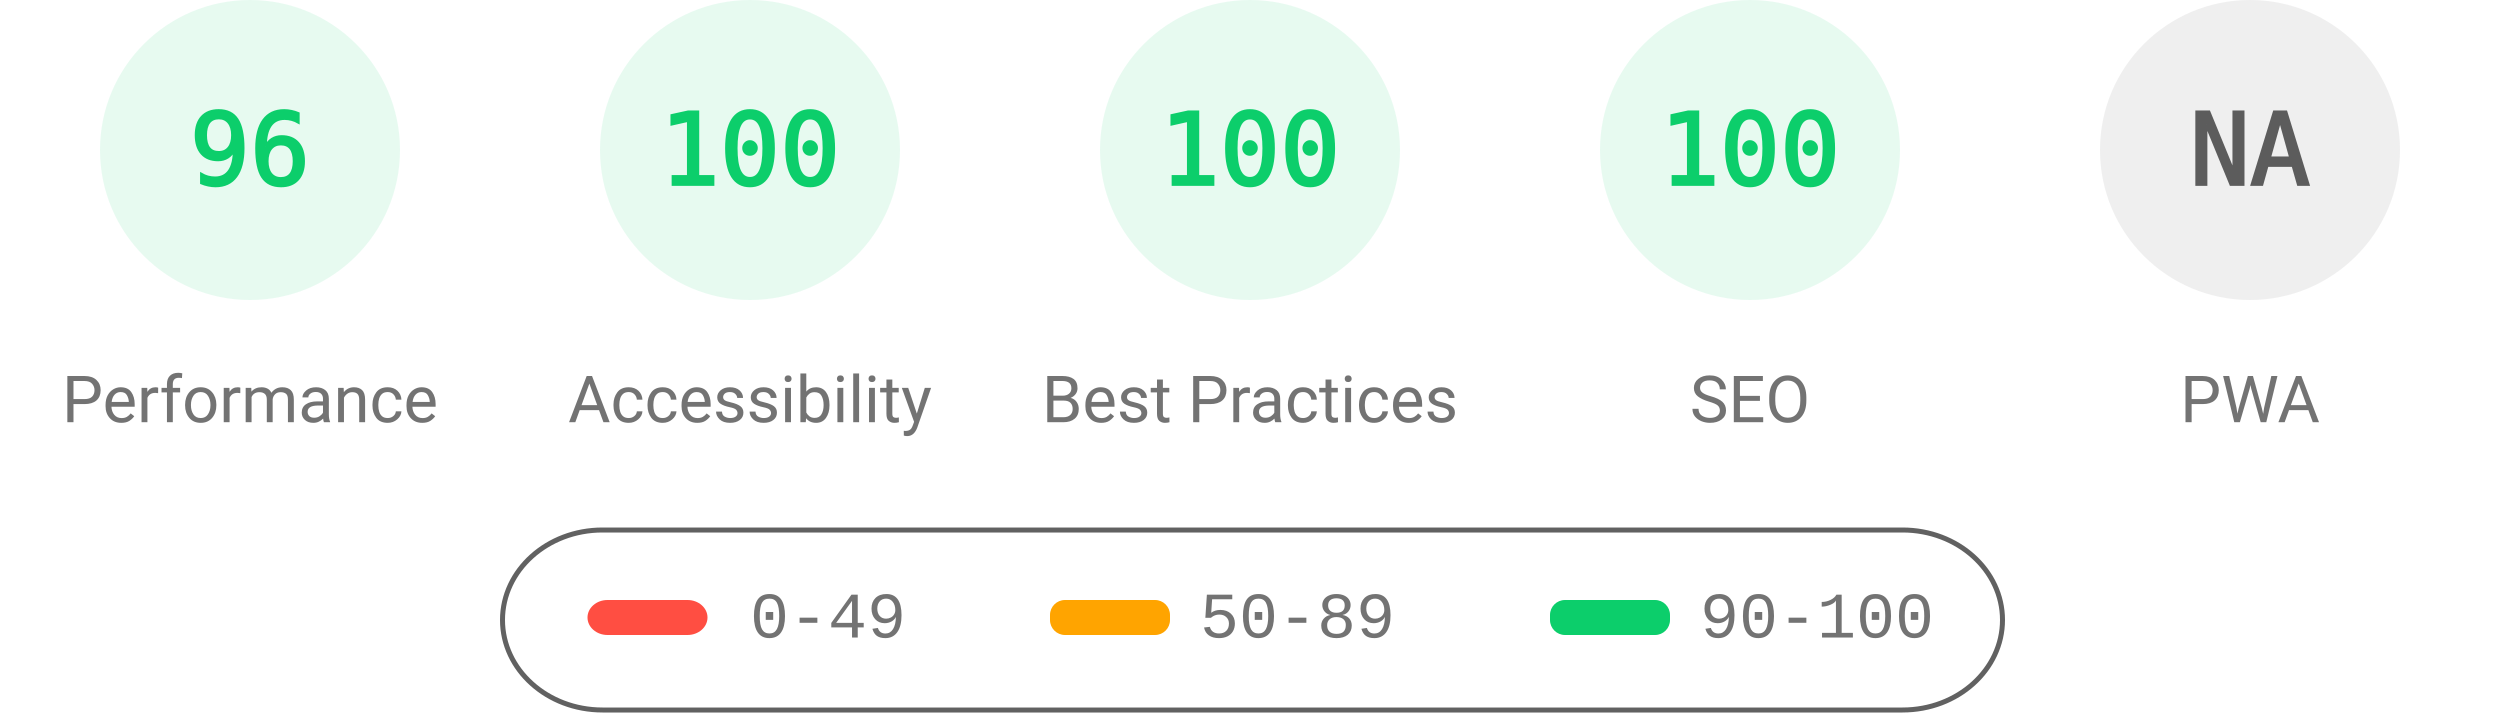
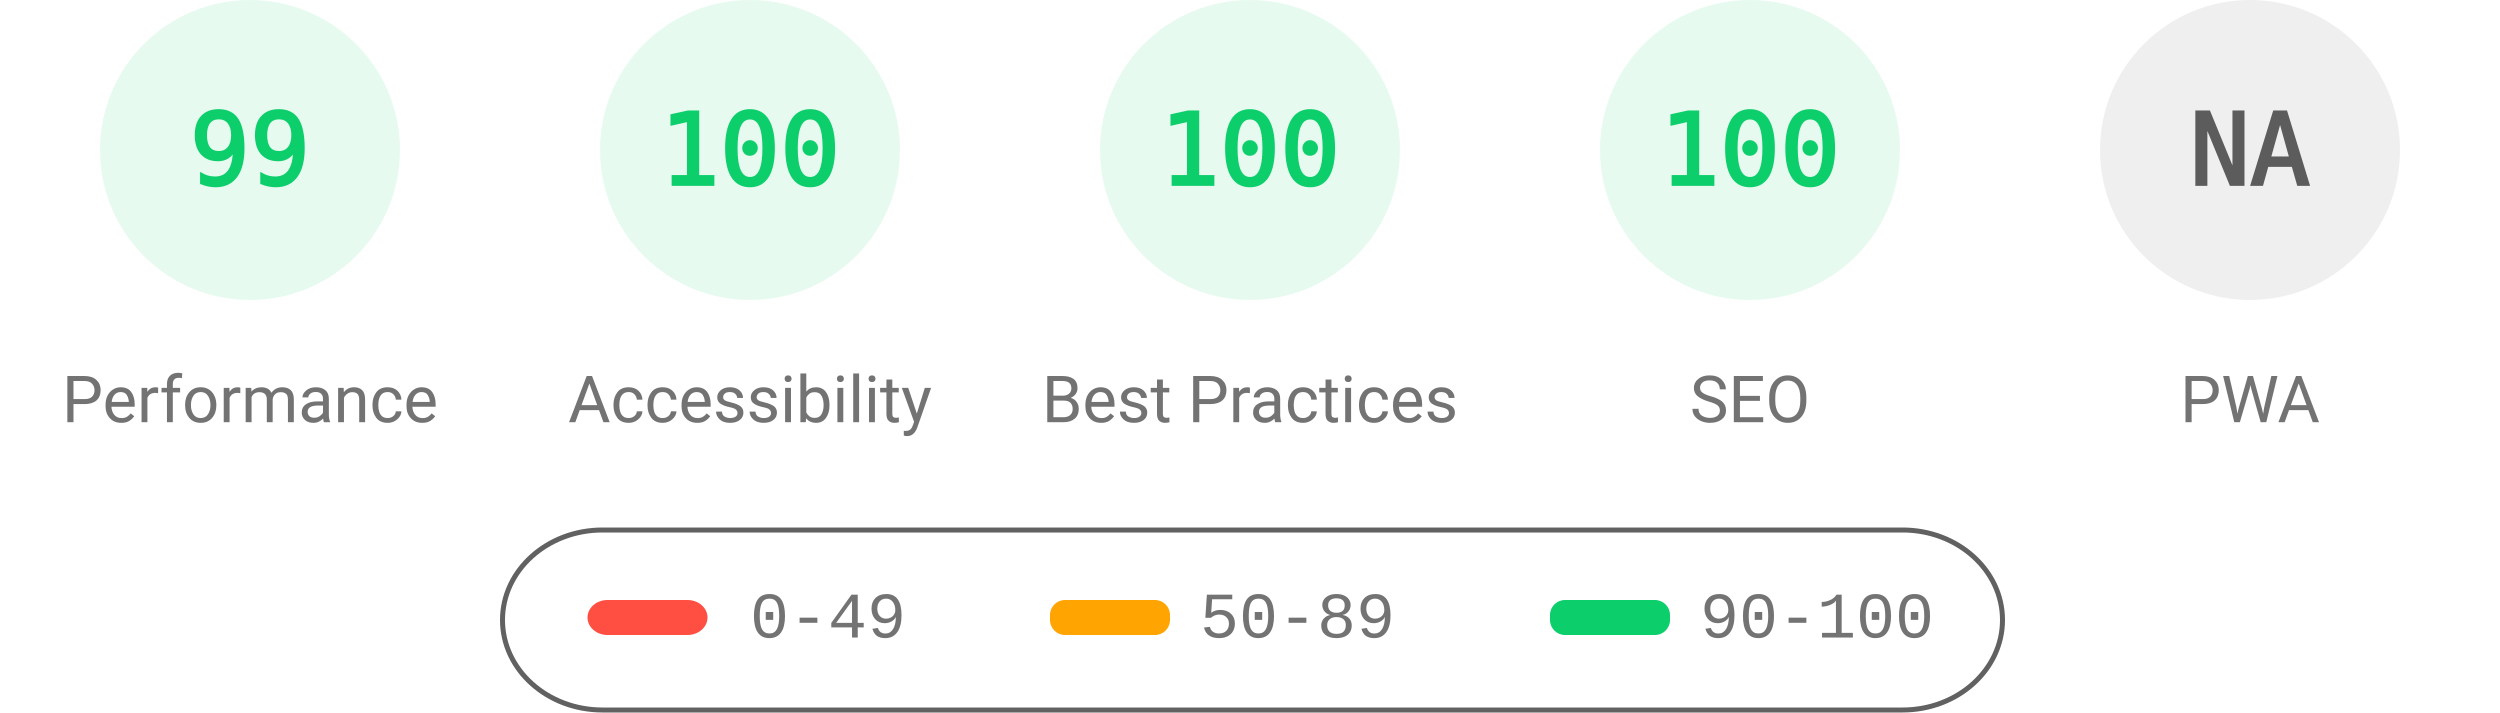
<svg xmlns="http://www.w3.org/2000/svg" fill="none" width="1000" height="285">
  <style>.gauge-base{opacity:.1}.gauge-arc{fill:none;animation-delay:250ms;stroke-linecap:round;transform:rotate(-90deg);transform-origin:100px 60px;animation:load-gauge 1s ease forwards}.guage-text{font-size:40px;font-family:monospace;text-align:center}.guage-red{color:#ff4e42;fill:#ff4e42;stroke:#ff4e42}.guage-orange{color:#ffa400;fill:#ffa400;stroke:#ffa400}.guage-green{color:#0cce6b;fill:#0cce6b;stroke:#0cce6b}.guage-undefined{color:#5c5c5c;fill:#5c5c5c;stroke:#5c5c5c}.guage-title{color:#737373;fill:#737373;stroke:none;font-size:26px;line-height:26px;font-family:Roboto,Halvetica,Arial,sans-serif}@keyframes load-gauge{from{stroke-dasharray:0 352.858}}</style>
  <svg class="guage-div guage-perf guage-green" viewBox="0 0 200 200" width="200" height="200">
    <circle class="gauge-base" r="56" cx="100" cy="60" stroke-width="8" />
-     <circle class="gauge-arc guage-arc-1" r="56" cx="100" cy="60" stroke-width="8" style="stroke-dasharray:337.784,351.858" />
-     <text class="guage-text" x="100" y="60" alignment-baseline="central" dominant-baseline="central" text-anchor="middle">96</text>
+     <circle class="gauge-arc guage-arc-1" r="56" cx="100" cy="60" stroke-width="8" style="stroke-dasharray:348.339,351.858" />
+     <text class="guage-text" x="100" y="60" alignment-baseline="central" dominant-baseline="central" text-anchor="middle">99</text>
    <text class="guage-title" x="100" y="160" alignment-baseline="central" dominant-baseline="central" text-anchor="middle">Performance</text>
  </svg>
  <svg class="guage-div guage-acc guage-green" viewBox="0 0 200 200" width="200" height="200" x="200">
    <circle class="gauge-base" r="56" cx="100" cy="60" stroke-width="8" />
    <circle class="gauge-arc guage-arc-2" r="56" cx="100" cy="60" stroke-width="8" style="stroke-dasharray:351.858,351.858" />
    <text class="guage-text" x="100" y="60" alignment-baseline="central" dominant-baseline="central" text-anchor="middle">100</text>
    <text class="guage-title" x="100" y="160" alignment-baseline="central" dominant-baseline="central" text-anchor="middle">Accessibility</text>
  </svg>
  <svg class="guage-div guage-best guage-green" viewBox="0 0 200 200" width="200" height="200" x="400">
    <circle class="gauge-base" r="56" cx="100" cy="60" stroke-width="8" />
    <circle class="gauge-arc guage-arc-3" r="56" cx="100" cy="60" stroke-width="8" style="stroke-dasharray:351.858,351.858" />
    <text class="guage-text" x="100" y="60" alignment-baseline="central" dominant-baseline="central" text-anchor="middle">100</text>
    <text class="guage-title" x="100" y="160" alignment-baseline="central" dominant-baseline="central" text-anchor="middle">Best Practices</text>
  </svg>
  <svg class="guage-div guage-seo guage-green" viewBox="0 0 200 200" width="200" height="200" x="600">
    <circle class="gauge-base" r="56" cx="100" cy="60" stroke-width="8" />
    <circle class="gauge-arc guage-arc-4" r="56" cx="100" cy="60" stroke-width="8" style="stroke-dasharray:351.858,351.858" />
    <text class="guage-text" x="100" y="60" alignment-baseline="central" dominant-baseline="central" text-anchor="middle">100</text>
    <text class="guage-title" x="100" y="160" alignment-baseline="central" dominant-baseline="central" text-anchor="middle">SEO</text>
  </svg>
  <svg class="guage-div guage-pwa guage-undefined" viewBox="0 0 200 200" width="200" height="200" x="800">
    <circle class="gauge-base" r="56" cx="100" cy="60" stroke-width="8" />
    <circle class="gauge-arc guage-arc-4" r="56" cx="100" cy="60" stroke-width="8" style="stroke-dasharray:351.858,351.858" />
    <text class="guage-text" x="100" y="60" alignment-baseline="central" dominant-baseline="central" text-anchor="middle">NA</text>
    <text class="guage-title" x="100" y="160" alignment-baseline="central" dominant-baseline="central" text-anchor="middle">PWA</text>
  </svg>
  <svg width="604" height="76" x="200" y="210">
    <path fill="none" id="canvas_background" d="M-1-1h604v80H-1z" />
    <rect fill-opacity="0" stroke="#616161" stroke-width="2" rx="40" id="svg_2" height="72" width="600" y="2" x="1" fill="#000" />
    <rect stroke="#000" rx="8" id="svg_3" height="14" width="48" y="30" x="35" stroke-opacity="null" stroke-width="0" fill="#ff4e42" />
    <rect stroke="#000" rx="6" id="svg_4" height="14" width="48" y="30" x="220" stroke-opacity="null" stroke-width="0" fill="#ffa400" />
    <rect stroke="#000" rx="6" id="svg_5" height="14" width="48" y="30" x="420" stroke-opacity="null" stroke-width="0" fill="#0cce6b" />
    <text xml:space="preserve" text-anchor="start" font-family="'Courier New', Courier, monospace" font-size="26" id="svg_6" y="45" x="100" stroke-opacity="null" stroke-width="0" stroke="#000" fill="#737373">0-49</text>
    <text xml:space="preserve" text-anchor="start" font-family="'Courier New', Courier, monospace" font-size="26" id="svg_7" y="45" x="280" stroke-opacity="null" stroke-width="0" stroke="#000" fill="#737373">50-89</text>
    <text xml:space="preserve" text-anchor="start" font-family="'Courier New', Courier, monospace" font-size="26" id="svg_8" y="45" x="480" stroke-opacity="null" stroke-width="0" stroke="#000" fill="#737373">90-100</text>
  </svg>
</svg>
